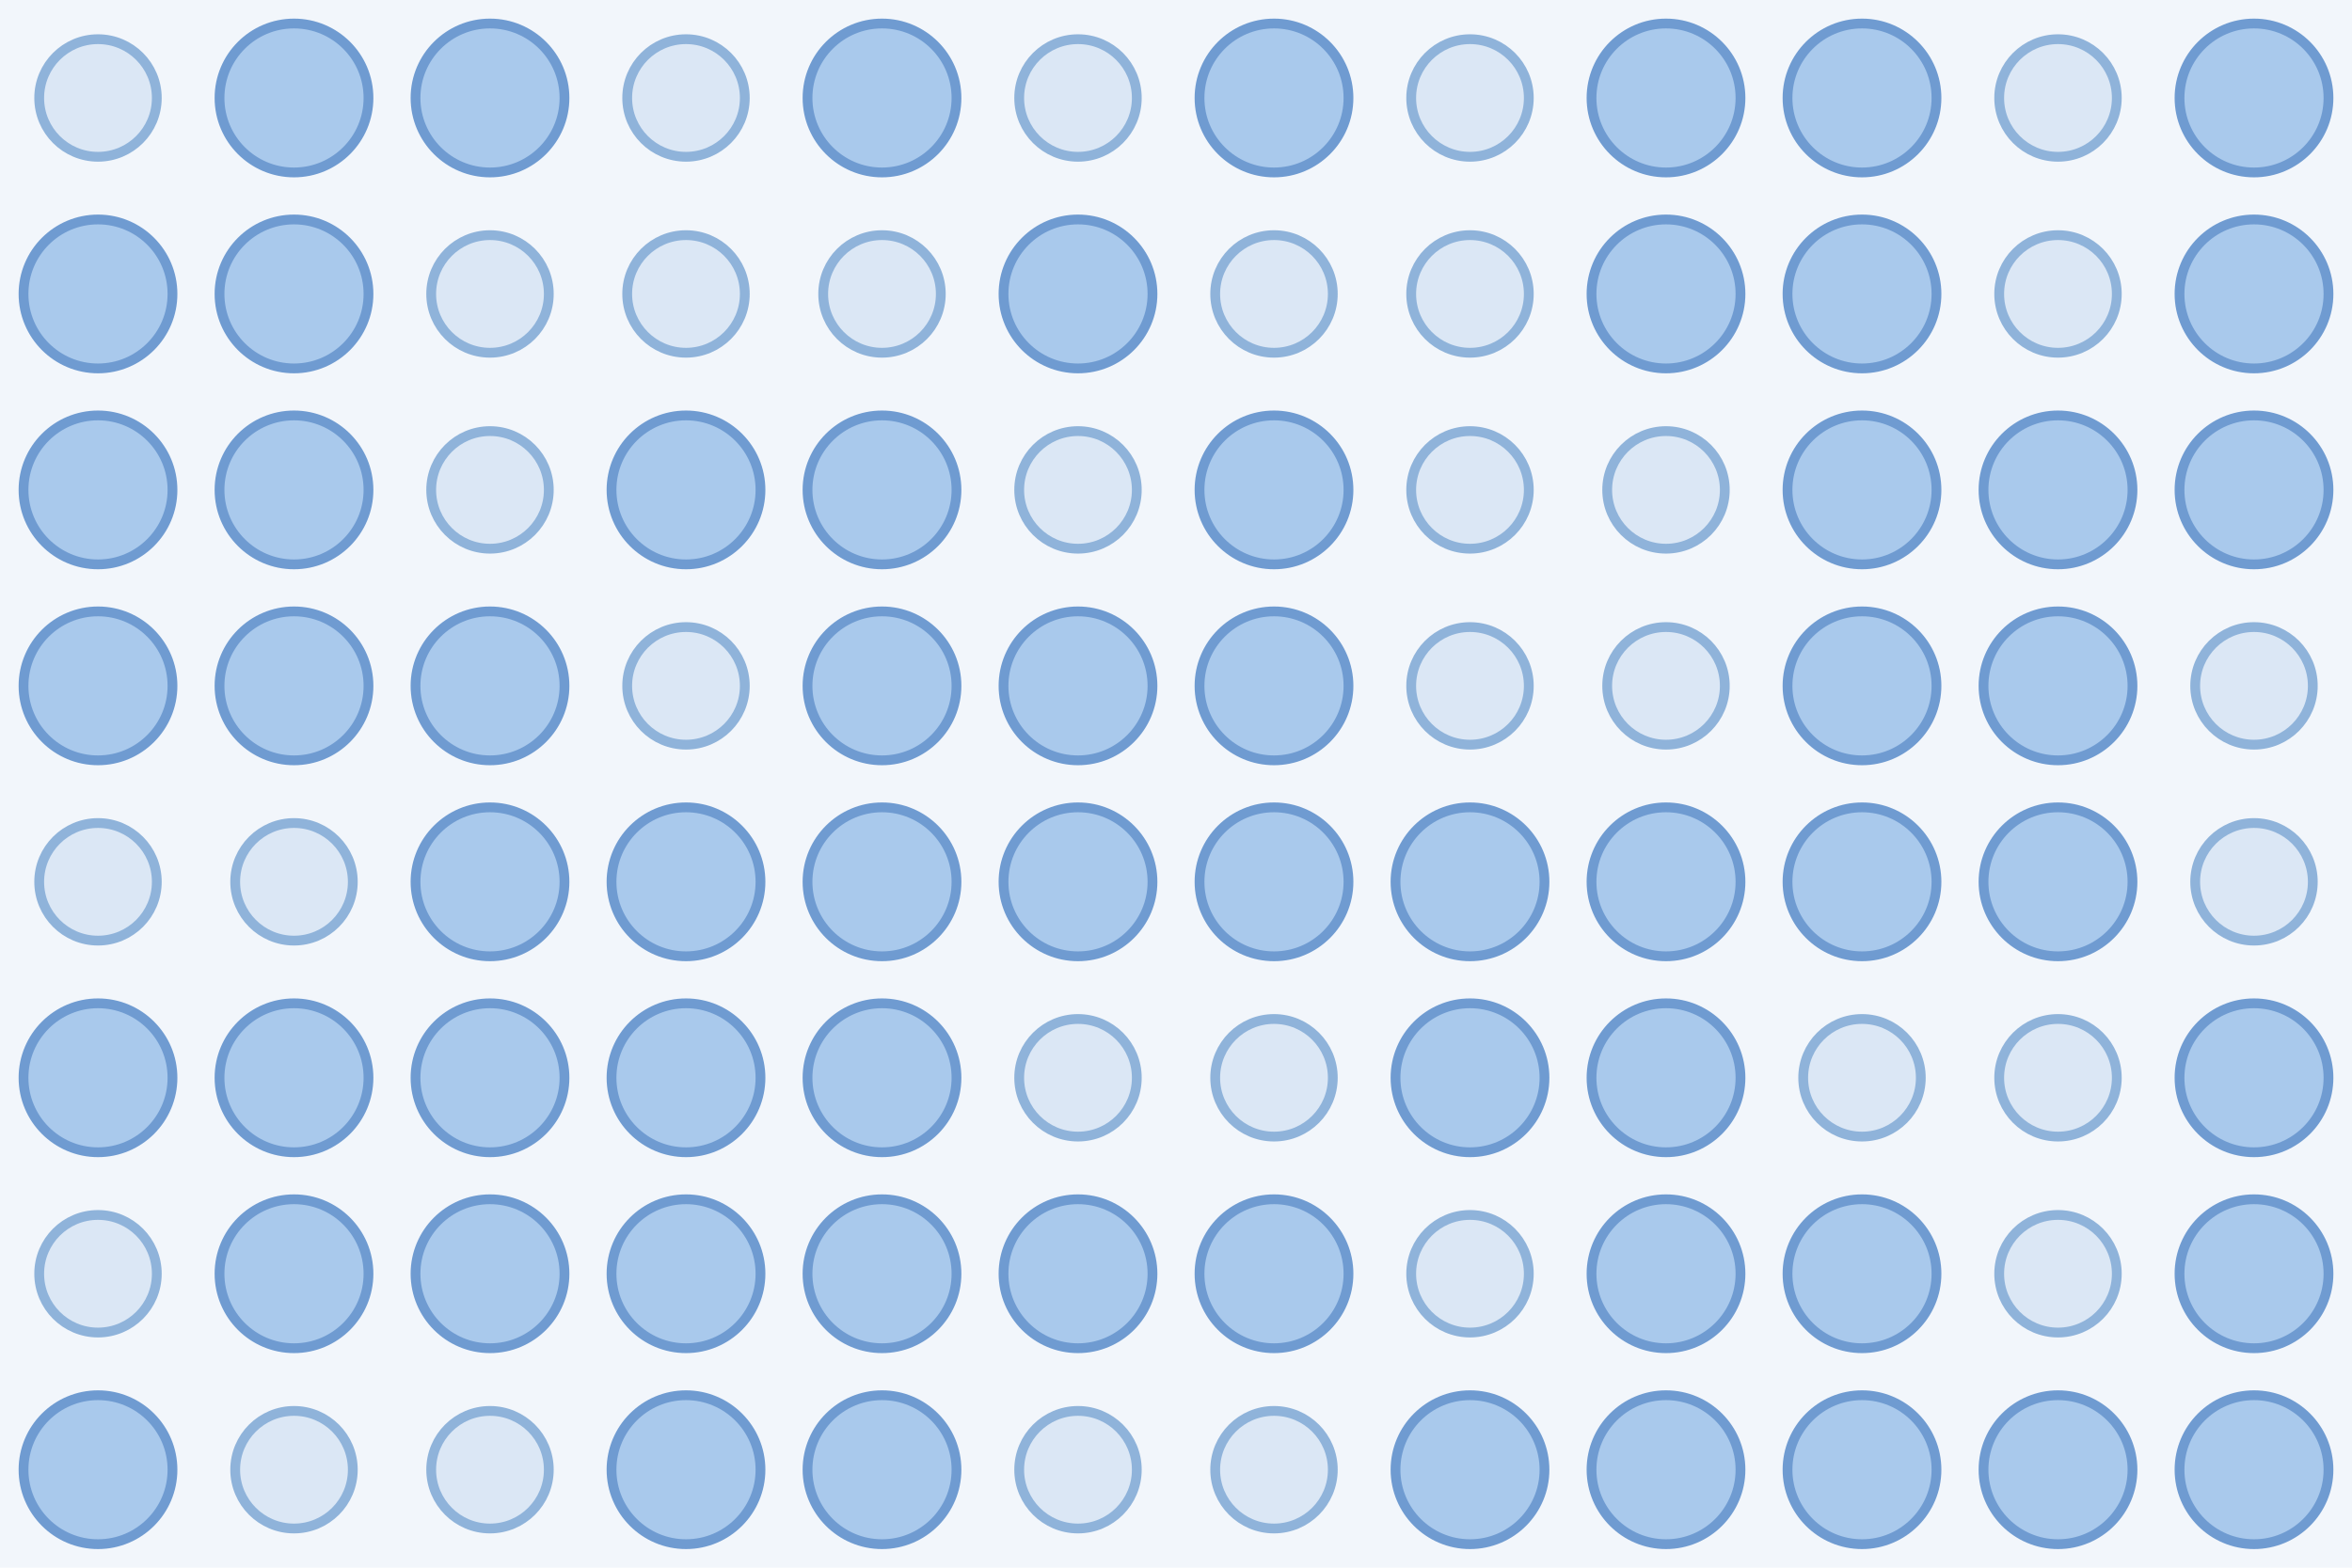
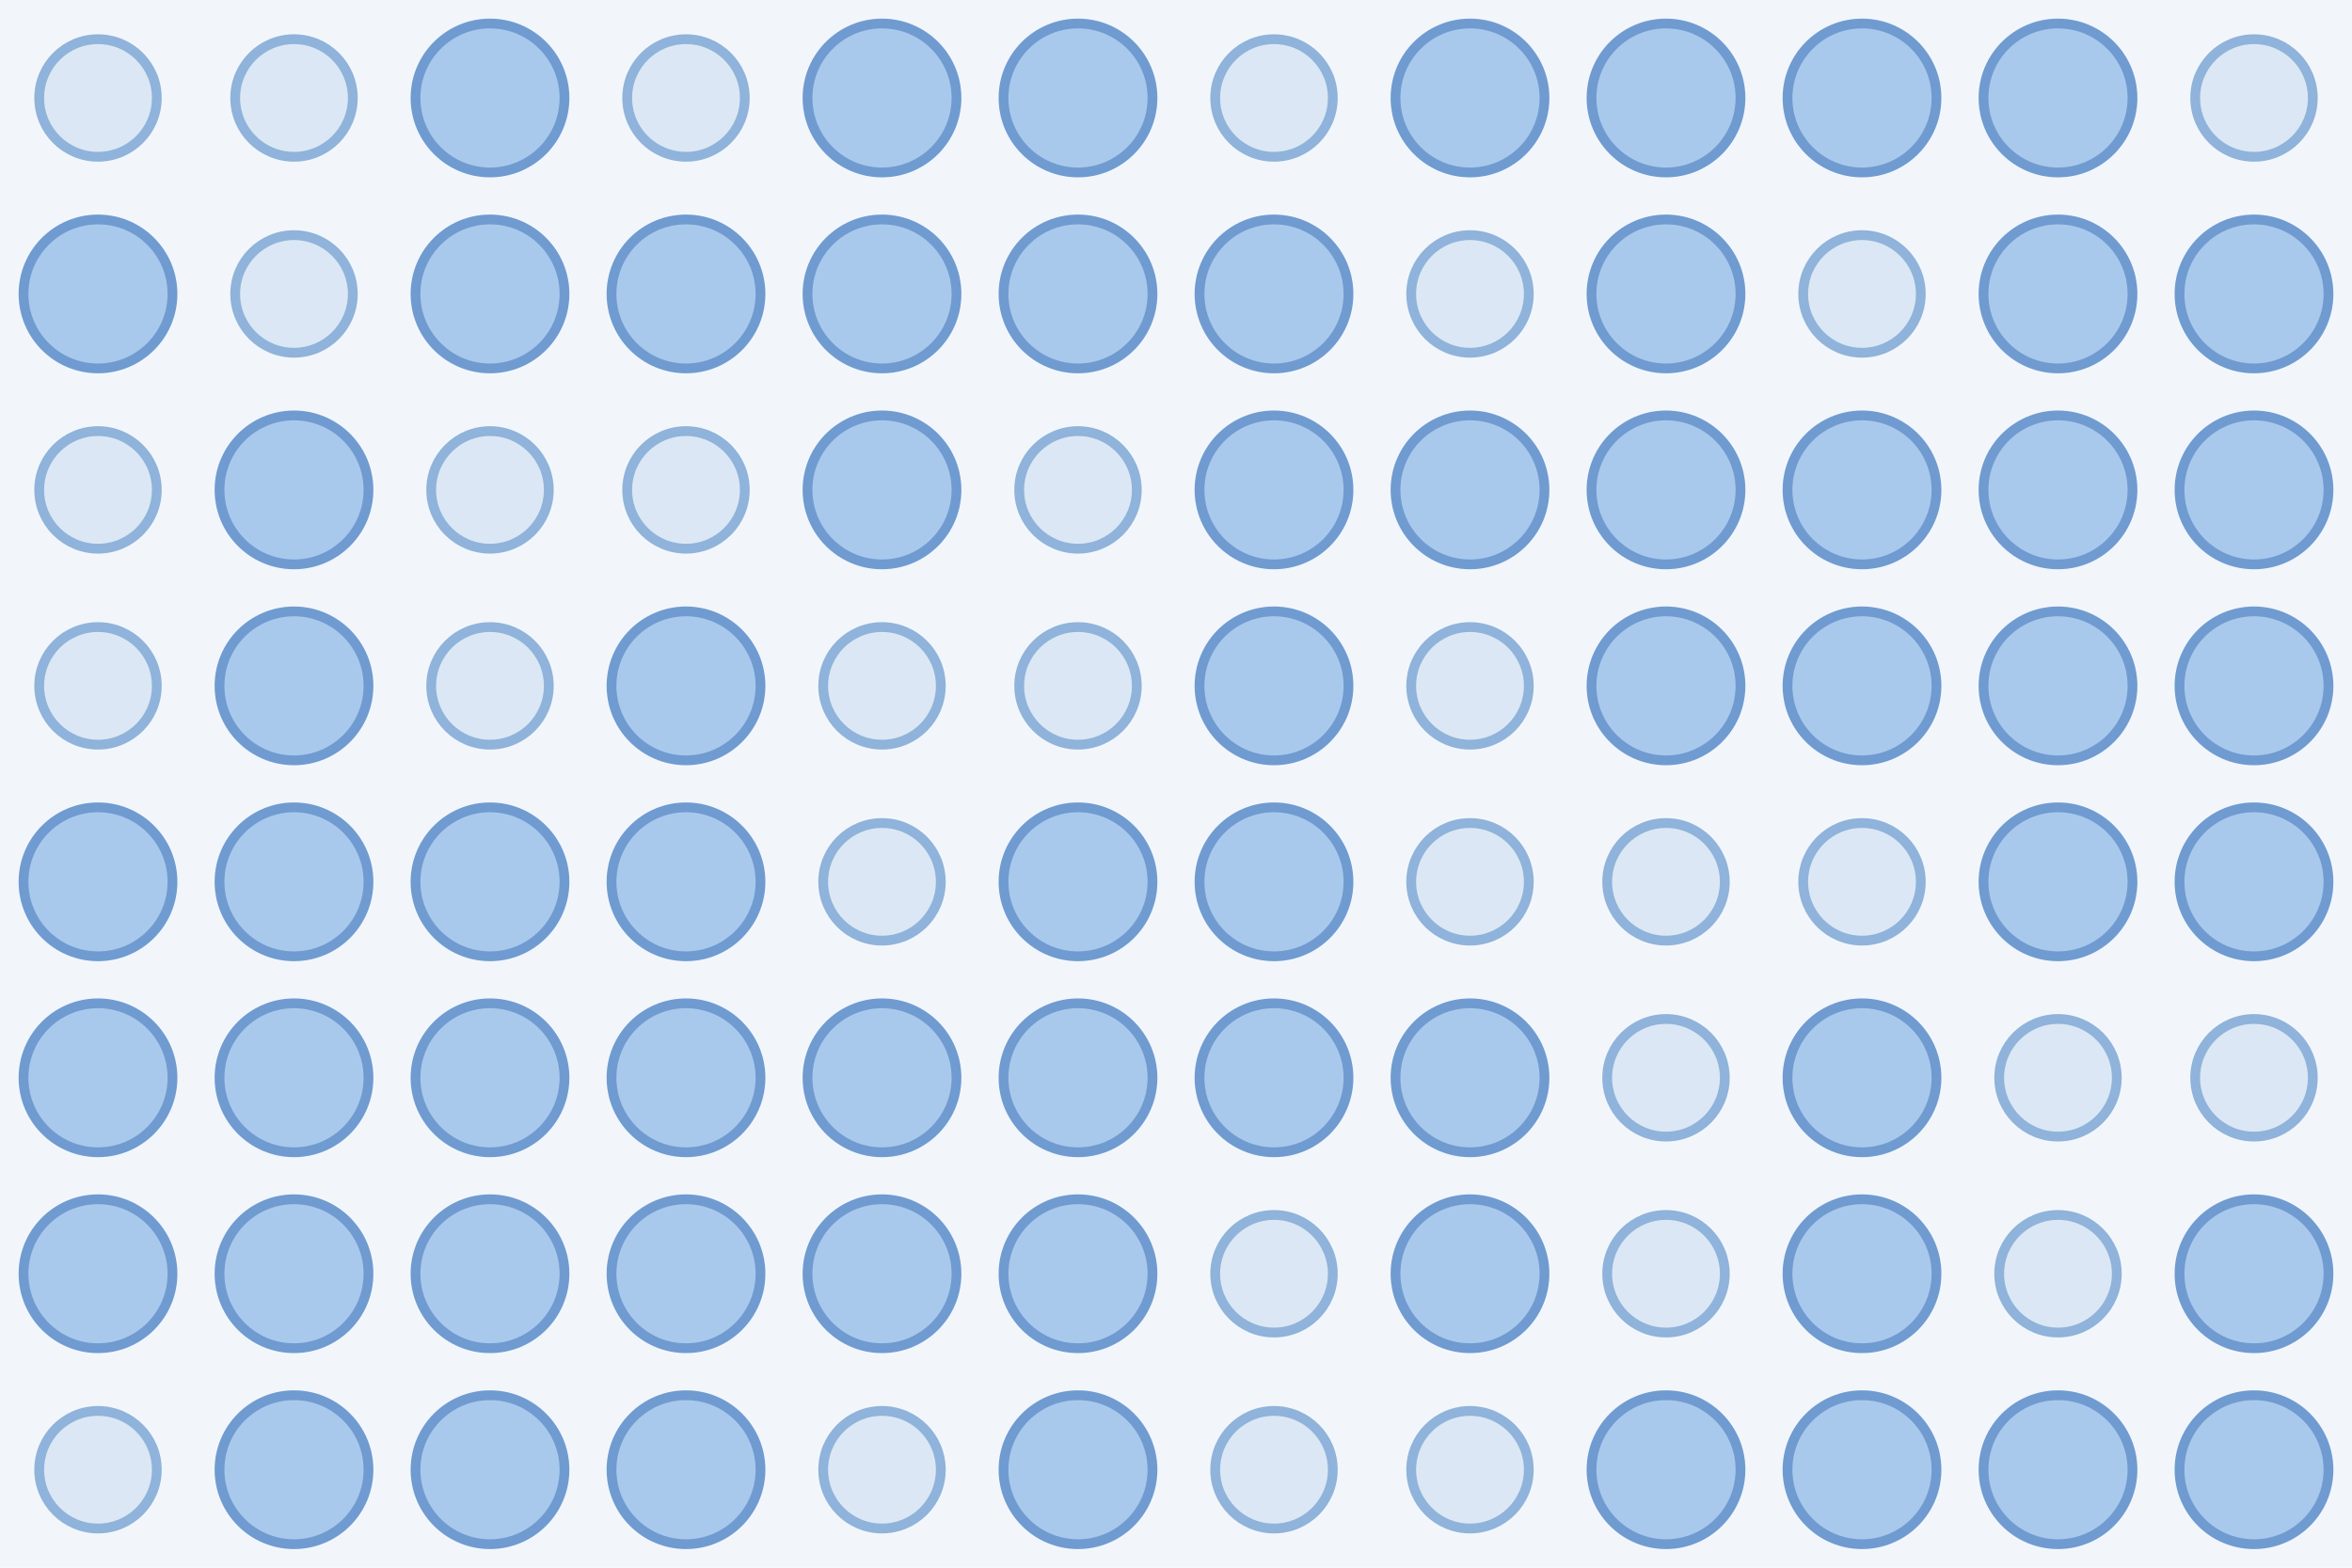
<svg xmlns="http://www.w3.org/2000/svg" width="480" height="320">
  <rect width="100%" height="100%" fill="#f2f6fb" />
  <circle cx="20.0" cy="20.0" r="12.0" fill="#dbe7f5" stroke="#8fb3da" stroke-width="2" />
-   <circle cx="60.0" cy="20.0" r="15.2" fill="#a9c9ec" stroke="#6f9bd1" stroke-width="2" />
+   <circle cx="60.0" cy="20.0" r="12.0" fill="#dbe7f5" stroke="#8fb3da" stroke-width="2" />
  <circle cx="100.0" cy="20.0" r="15.2" fill="#a9c9ec" stroke="#6f9bd1" stroke-width="2" />
  <circle cx="140.0" cy="20.0" r="12.0" fill="#dbe7f5" stroke="#8fb3da" stroke-width="2" />
  <circle cx="180.0" cy="20.0" r="15.2" fill="#a9c9ec" stroke="#6f9bd1" stroke-width="2" />
-   <circle cx="220.0" cy="20.0" r="12.0" fill="#dbe7f5" stroke="#8fb3da" stroke-width="2" />
-   <circle cx="260.0" cy="20.0" r="15.2" fill="#a9c9ec" stroke="#6f9bd1" stroke-width="2" />
-   <circle cx="300.0" cy="20.0" r="12.0" fill="#dbe7f5" stroke="#8fb3da" stroke-width="2" />
+   <circle cx="220.0" cy="20.0" r="15.2" fill="#a9c9ec" stroke="#6f9bd1" stroke-width="2" />
+   <circle cx="260.0" cy="20.0" r="12.0" fill="#dbe7f5" stroke="#8fb3da" stroke-width="2" />
+   <circle cx="300.0" cy="20.0" r="15.2" fill="#a9c9ec" stroke="#6f9bd1" stroke-width="2" />
  <circle cx="340.0" cy="20.0" r="15.2" fill="#a9c9ec" stroke="#6f9bd1" stroke-width="2" />
  <circle cx="380.0" cy="20.0" r="15.2" fill="#a9c9ec" stroke="#6f9bd1" stroke-width="2" />
-   <circle cx="420.0" cy="20.0" r="12.0" fill="#dbe7f5" stroke="#8fb3da" stroke-width="2" />
-   <circle cx="460.0" cy="20.0" r="15.2" fill="#a9c9ec" stroke="#6f9bd1" stroke-width="2" />
+   <circle cx="420.0" cy="20.0" r="15.2" fill="#a9c9ec" stroke="#6f9bd1" stroke-width="2" />
+   <circle cx="460.0" cy="20.0" r="12.0" fill="#dbe7f5" stroke="#8fb3da" stroke-width="2" />
  <circle cx="20.0" cy="60.0" r="15.2" fill="#a9c9ec" stroke="#6f9bd1" stroke-width="2" />
-   <circle cx="60.0" cy="60.0" r="15.2" fill="#a9c9ec" stroke="#6f9bd1" stroke-width="2" />
-   <circle cx="100.0" cy="60.0" r="12.0" fill="#dbe7f5" stroke="#8fb3da" stroke-width="2" />
-   <circle cx="140.0" cy="60.0" r="12.0" fill="#dbe7f5" stroke="#8fb3da" stroke-width="2" />
-   <circle cx="180.0" cy="60.0" r="12.0" fill="#dbe7f5" stroke="#8fb3da" stroke-width="2" />
+   <circle cx="60.0" cy="60.0" r="12.0" fill="#dbe7f5" stroke="#8fb3da" stroke-width="2" />
+   <circle cx="100.0" cy="60.0" r="15.2" fill="#a9c9ec" stroke="#6f9bd1" stroke-width="2" />
+   <circle cx="140.0" cy="60.0" r="15.2" fill="#a9c9ec" stroke="#6f9bd1" stroke-width="2" />
+   <circle cx="180.0" cy="60.0" r="15.2" fill="#a9c9ec" stroke="#6f9bd1" stroke-width="2" />
  <circle cx="220.0" cy="60.0" r="15.2" fill="#a9c9ec" stroke="#6f9bd1" stroke-width="2" />
-   <circle cx="260.0" cy="60.0" r="12.0" fill="#dbe7f5" stroke="#8fb3da" stroke-width="2" />
+   <circle cx="260.0" cy="60.0" r="15.2" fill="#a9c9ec" stroke="#6f9bd1" stroke-width="2" />
  <circle cx="300.0" cy="60.0" r="12.0" fill="#dbe7f5" stroke="#8fb3da" stroke-width="2" />
  <circle cx="340.0" cy="60.0" r="15.2" fill="#a9c9ec" stroke="#6f9bd1" stroke-width="2" />
-   <circle cx="380.0" cy="60.0" r="15.2" fill="#a9c9ec" stroke="#6f9bd1" stroke-width="2" />
-   <circle cx="420.0" cy="60.0" r="12.0" fill="#dbe7f5" stroke="#8fb3da" stroke-width="2" />
+   <circle cx="380.0" cy="60.0" r="12.0" fill="#dbe7f5" stroke="#8fb3da" stroke-width="2" />
+   <circle cx="420.0" cy="60.0" r="15.2" fill="#a9c9ec" stroke="#6f9bd1" stroke-width="2" />
  <circle cx="460.0" cy="60.0" r="15.2" fill="#a9c9ec" stroke="#6f9bd1" stroke-width="2" />
-   <circle cx="20.0" cy="100.0" r="15.2" fill="#a9c9ec" stroke="#6f9bd1" stroke-width="2" />
+   <circle cx="20.0" cy="100.0" r="12.0" fill="#dbe7f5" stroke="#8fb3da" stroke-width="2" />
  <circle cx="60.0" cy="100.0" r="15.2" fill="#a9c9ec" stroke="#6f9bd1" stroke-width="2" />
  <circle cx="100.0" cy="100.0" r="12.0" fill="#dbe7f5" stroke="#8fb3da" stroke-width="2" />
-   <circle cx="140.0" cy="100.0" r="15.2" fill="#a9c9ec" stroke="#6f9bd1" stroke-width="2" />
+   <circle cx="140.0" cy="100.0" r="12.0" fill="#dbe7f5" stroke="#8fb3da" stroke-width="2" />
  <circle cx="180.0" cy="100.0" r="15.2" fill="#a9c9ec" stroke="#6f9bd1" stroke-width="2" />
  <circle cx="220.0" cy="100.0" r="12.0" fill="#dbe7f5" stroke="#8fb3da" stroke-width="2" />
  <circle cx="260.0" cy="100.0" r="15.2" fill="#a9c9ec" stroke="#6f9bd1" stroke-width="2" />
-   <circle cx="300.0" cy="100.0" r="12.0" fill="#dbe7f5" stroke="#8fb3da" stroke-width="2" />
-   <circle cx="340.0" cy="100.0" r="12.0" fill="#dbe7f5" stroke="#8fb3da" stroke-width="2" />
+   <circle cx="300.0" cy="100.0" r="15.2" fill="#a9c9ec" stroke="#6f9bd1" stroke-width="2" />
+   <circle cx="340.0" cy="100.0" r="15.2" fill="#a9c9ec" stroke="#6f9bd1" stroke-width="2" />
  <circle cx="380.0" cy="100.0" r="15.2" fill="#a9c9ec" stroke="#6f9bd1" stroke-width="2" />
  <circle cx="420.0" cy="100.0" r="15.2" fill="#a9c9ec" stroke="#6f9bd1" stroke-width="2" />
  <circle cx="460.0" cy="100.0" r="15.2" fill="#a9c9ec" stroke="#6f9bd1" stroke-width="2" />
-   <circle cx="20.0" cy="140.0" r="15.2" fill="#a9c9ec" stroke="#6f9bd1" stroke-width="2" />
+   <circle cx="20.0" cy="140.0" r="12.0" fill="#dbe7f5" stroke="#8fb3da" stroke-width="2" />
  <circle cx="60.0" cy="140.0" r="15.2" fill="#a9c9ec" stroke="#6f9bd1" stroke-width="2" />
-   <circle cx="100.0" cy="140.0" r="15.2" fill="#a9c9ec" stroke="#6f9bd1" stroke-width="2" />
-   <circle cx="140.0" cy="140.0" r="12.0" fill="#dbe7f5" stroke="#8fb3da" stroke-width="2" />
-   <circle cx="180.0" cy="140.0" r="15.2" fill="#a9c9ec" stroke="#6f9bd1" stroke-width="2" />
-   <circle cx="220.0" cy="140.0" r="15.2" fill="#a9c9ec" stroke="#6f9bd1" stroke-width="2" />
+   <circle cx="100.0" cy="140.0" r="12.0" fill="#dbe7f5" stroke="#8fb3da" stroke-width="2" />
+   <circle cx="140.0" cy="140.0" r="15.2" fill="#a9c9ec" stroke="#6f9bd1" stroke-width="2" />
+   <circle cx="180.0" cy="140.0" r="12.0" fill="#dbe7f5" stroke="#8fb3da" stroke-width="2" />
+   <circle cx="220.0" cy="140.0" r="12.0" fill="#dbe7f5" stroke="#8fb3da" stroke-width="2" />
  <circle cx="260.0" cy="140.0" r="15.2" fill="#a9c9ec" stroke="#6f9bd1" stroke-width="2" />
  <circle cx="300.0" cy="140.0" r="12.0" fill="#dbe7f5" stroke="#8fb3da" stroke-width="2" />
-   <circle cx="340.0" cy="140.0" r="12.0" fill="#dbe7f5" stroke="#8fb3da" stroke-width="2" />
+   <circle cx="340.0" cy="140.0" r="15.2" fill="#a9c9ec" stroke="#6f9bd1" stroke-width="2" />
  <circle cx="380.0" cy="140.0" r="15.2" fill="#a9c9ec" stroke="#6f9bd1" stroke-width="2" />
  <circle cx="420.0" cy="140.0" r="15.2" fill="#a9c9ec" stroke="#6f9bd1" stroke-width="2" />
-   <circle cx="460.0" cy="140.0" r="12.0" fill="#dbe7f5" stroke="#8fb3da" stroke-width="2" />
-   <circle cx="20.0" cy="180.0" r="12.0" fill="#dbe7f5" stroke="#8fb3da" stroke-width="2" />
-   <circle cx="60.0" cy="180.0" r="12.0" fill="#dbe7f5" stroke="#8fb3da" stroke-width="2" />
+   <circle cx="460.0" cy="140.0" r="15.2" fill="#a9c9ec" stroke="#6f9bd1" stroke-width="2" />
+   <circle cx="20.0" cy="180.0" r="15.2" fill="#a9c9ec" stroke="#6f9bd1" stroke-width="2" />
+   <circle cx="60.0" cy="180.0" r="15.2" fill="#a9c9ec" stroke="#6f9bd1" stroke-width="2" />
  <circle cx="100.0" cy="180.0" r="15.2" fill="#a9c9ec" stroke="#6f9bd1" stroke-width="2" />
  <circle cx="140.0" cy="180.0" r="15.2" fill="#a9c9ec" stroke="#6f9bd1" stroke-width="2" />
-   <circle cx="180.0" cy="180.0" r="15.2" fill="#a9c9ec" stroke="#6f9bd1" stroke-width="2" />
+   <circle cx="180.0" cy="180.0" r="12.0" fill="#dbe7f5" stroke="#8fb3da" stroke-width="2" />
  <circle cx="220.0" cy="180.0" r="15.2" fill="#a9c9ec" stroke="#6f9bd1" stroke-width="2" />
  <circle cx="260.0" cy="180.0" r="15.2" fill="#a9c9ec" stroke="#6f9bd1" stroke-width="2" />
-   <circle cx="300.0" cy="180.0" r="15.2" fill="#a9c9ec" stroke="#6f9bd1" stroke-width="2" />
-   <circle cx="340.0" cy="180.0" r="15.2" fill="#a9c9ec" stroke="#6f9bd1" stroke-width="2" />
-   <circle cx="380.0" cy="180.0" r="15.2" fill="#a9c9ec" stroke="#6f9bd1" stroke-width="2" />
+   <circle cx="300.0" cy="180.0" r="12.0" fill="#dbe7f5" stroke="#8fb3da" stroke-width="2" />
+   <circle cx="340.0" cy="180.0" r="12.0" fill="#dbe7f5" stroke="#8fb3da" stroke-width="2" />
+   <circle cx="380.0" cy="180.0" r="12.0" fill="#dbe7f5" stroke="#8fb3da" stroke-width="2" />
  <circle cx="420.0" cy="180.0" r="15.2" fill="#a9c9ec" stroke="#6f9bd1" stroke-width="2" />
-   <circle cx="460.0" cy="180.0" r="12.0" fill="#dbe7f5" stroke="#8fb3da" stroke-width="2" />
+   <circle cx="460.0" cy="180.0" r="15.2" fill="#a9c9ec" stroke="#6f9bd1" stroke-width="2" />
  <circle cx="20.0" cy="220.0" r="15.2" fill="#a9c9ec" stroke="#6f9bd1" stroke-width="2" />
  <circle cx="60.0" cy="220.0" r="15.2" fill="#a9c9ec" stroke="#6f9bd1" stroke-width="2" />
  <circle cx="100.0" cy="220.0" r="15.2" fill="#a9c9ec" stroke="#6f9bd1" stroke-width="2" />
  <circle cx="140.0" cy="220.0" r="15.2" fill="#a9c9ec" stroke="#6f9bd1" stroke-width="2" />
  <circle cx="180.0" cy="220.0" r="15.2" fill="#a9c9ec" stroke="#6f9bd1" stroke-width="2" />
-   <circle cx="220.0" cy="220.0" r="12.0" fill="#dbe7f5" stroke="#8fb3da" stroke-width="2" />
-   <circle cx="260.0" cy="220.0" r="12.0" fill="#dbe7f5" stroke="#8fb3da" stroke-width="2" />
+   <circle cx="220.0" cy="220.0" r="15.2" fill="#a9c9ec" stroke="#6f9bd1" stroke-width="2" />
+   <circle cx="260.0" cy="220.0" r="15.2" fill="#a9c9ec" stroke="#6f9bd1" stroke-width="2" />
  <circle cx="300.0" cy="220.0" r="15.2" fill="#a9c9ec" stroke="#6f9bd1" stroke-width="2" />
-   <circle cx="340.0" cy="220.0" r="15.2" fill="#a9c9ec" stroke="#6f9bd1" stroke-width="2" />
-   <circle cx="380.0" cy="220.0" r="12.0" fill="#dbe7f5" stroke="#8fb3da" stroke-width="2" />
+   <circle cx="340.0" cy="220.0" r="12.0" fill="#dbe7f5" stroke="#8fb3da" stroke-width="2" />
+   <circle cx="380.0" cy="220.0" r="15.2" fill="#a9c9ec" stroke="#6f9bd1" stroke-width="2" />
  <circle cx="420.0" cy="220.0" r="12.0" fill="#dbe7f5" stroke="#8fb3da" stroke-width="2" />
-   <circle cx="460.0" cy="220.0" r="15.2" fill="#a9c9ec" stroke="#6f9bd1" stroke-width="2" />
-   <circle cx="20.0" cy="260.0" r="12.0" fill="#dbe7f5" stroke="#8fb3da" stroke-width="2" />
+   <circle cx="460.0" cy="220.0" r="12.0" fill="#dbe7f5" stroke="#8fb3da" stroke-width="2" />
+   <circle cx="20.0" cy="260.0" r="15.2" fill="#a9c9ec" stroke="#6f9bd1" stroke-width="2" />
  <circle cx="60.0" cy="260.0" r="15.2" fill="#a9c9ec" stroke="#6f9bd1" stroke-width="2" />
  <circle cx="100.0" cy="260.0" r="15.2" fill="#a9c9ec" stroke="#6f9bd1" stroke-width="2" />
  <circle cx="140.0" cy="260.0" r="15.2" fill="#a9c9ec" stroke="#6f9bd1" stroke-width="2" />
  <circle cx="180.0" cy="260.0" r="15.2" fill="#a9c9ec" stroke="#6f9bd1" stroke-width="2" />
  <circle cx="220.0" cy="260.0" r="15.2" fill="#a9c9ec" stroke="#6f9bd1" stroke-width="2" />
-   <circle cx="260.0" cy="260.0" r="15.2" fill="#a9c9ec" stroke="#6f9bd1" stroke-width="2" />
-   <circle cx="300.0" cy="260.0" r="12.0" fill="#dbe7f5" stroke="#8fb3da" stroke-width="2" />
-   <circle cx="340.0" cy="260.0" r="15.2" fill="#a9c9ec" stroke="#6f9bd1" stroke-width="2" />
+   <circle cx="260.0" cy="260.0" r="12.0" fill="#dbe7f5" stroke="#8fb3da" stroke-width="2" />
+   <circle cx="300.0" cy="260.0" r="15.2" fill="#a9c9ec" stroke="#6f9bd1" stroke-width="2" />
+   <circle cx="340.0" cy="260.0" r="12.0" fill="#dbe7f5" stroke="#8fb3da" stroke-width="2" />
  <circle cx="380.0" cy="260.0" r="15.2" fill="#a9c9ec" stroke="#6f9bd1" stroke-width="2" />
  <circle cx="420.0" cy="260.0" r="12.0" fill="#dbe7f5" stroke="#8fb3da" stroke-width="2" />
  <circle cx="460.0" cy="260.0" r="15.2" fill="#a9c9ec" stroke="#6f9bd1" stroke-width="2" />
-   <circle cx="20.0" cy="300.0" r="15.2" fill="#a9c9ec" stroke="#6f9bd1" stroke-width="2" />
-   <circle cx="60.0" cy="300.0" r="12.0" fill="#dbe7f5" stroke="#8fb3da" stroke-width="2" />
-   <circle cx="100.0" cy="300.0" r="12.0" fill="#dbe7f5" stroke="#8fb3da" stroke-width="2" />
+   <circle cx="20.0" cy="300.0" r="12.0" fill="#dbe7f5" stroke="#8fb3da" stroke-width="2" />
+   <circle cx="60.0" cy="300.0" r="15.2" fill="#a9c9ec" stroke="#6f9bd1" stroke-width="2" />
+   <circle cx="100.0" cy="300.0" r="15.2" fill="#a9c9ec" stroke="#6f9bd1" stroke-width="2" />
  <circle cx="140.0" cy="300.0" r="15.2" fill="#a9c9ec" stroke="#6f9bd1" stroke-width="2" />
-   <circle cx="180.0" cy="300.0" r="15.2" fill="#a9c9ec" stroke="#6f9bd1" stroke-width="2" />
-   <circle cx="220.0" cy="300.0" r="12.0" fill="#dbe7f5" stroke="#8fb3da" stroke-width="2" />
+   <circle cx="180.0" cy="300.0" r="12.0" fill="#dbe7f5" stroke="#8fb3da" stroke-width="2" />
+   <circle cx="220.0" cy="300.0" r="15.2" fill="#a9c9ec" stroke="#6f9bd1" stroke-width="2" />
  <circle cx="260.0" cy="300.0" r="12.0" fill="#dbe7f5" stroke="#8fb3da" stroke-width="2" />
-   <circle cx="300.0" cy="300.0" r="15.2" fill="#a9c9ec" stroke="#6f9bd1" stroke-width="2" />
+   <circle cx="300.0" cy="300.0" r="12.0" fill="#dbe7f5" stroke="#8fb3da" stroke-width="2" />
  <circle cx="340.0" cy="300.0" r="15.2" fill="#a9c9ec" stroke="#6f9bd1" stroke-width="2" />
  <circle cx="380.0" cy="300.0" r="15.2" fill="#a9c9ec" stroke="#6f9bd1" stroke-width="2" />
  <circle cx="420.0" cy="300.0" r="15.2" fill="#a9c9ec" stroke="#6f9bd1" stroke-width="2" />
  <circle cx="460.0" cy="300.0" r="15.2" fill="#a9c9ec" stroke="#6f9bd1" stroke-width="2" />
</svg>
